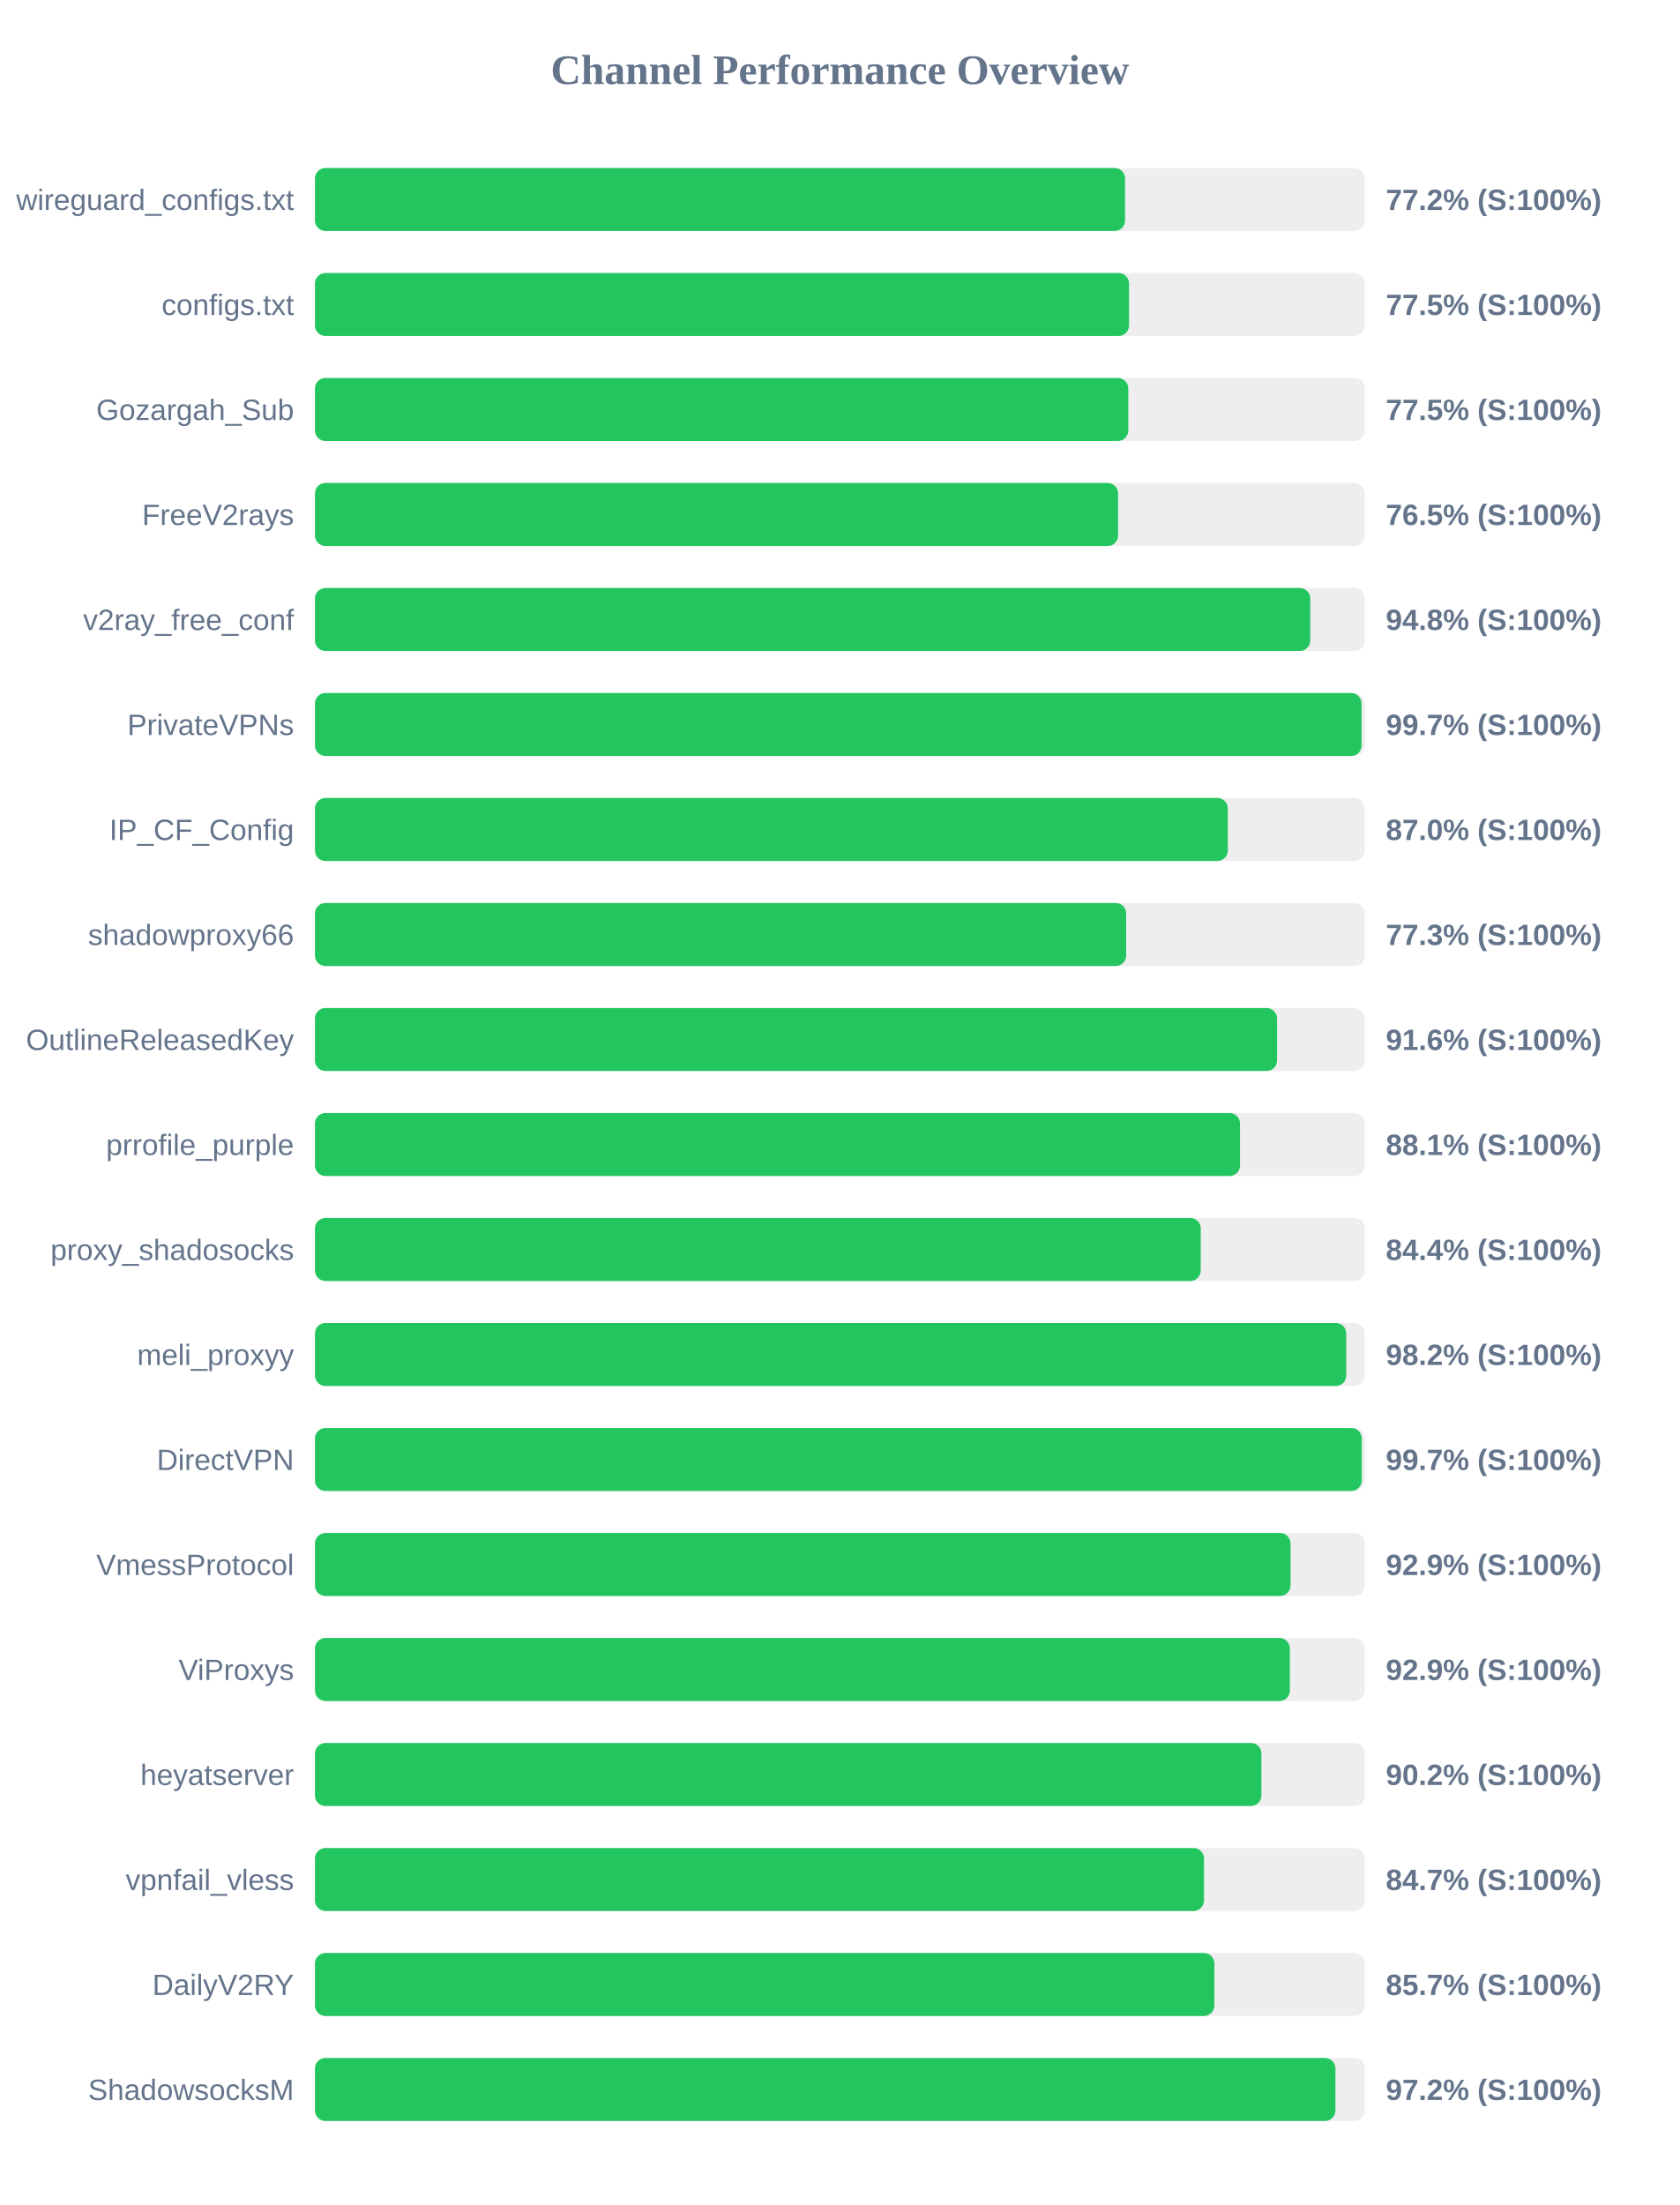
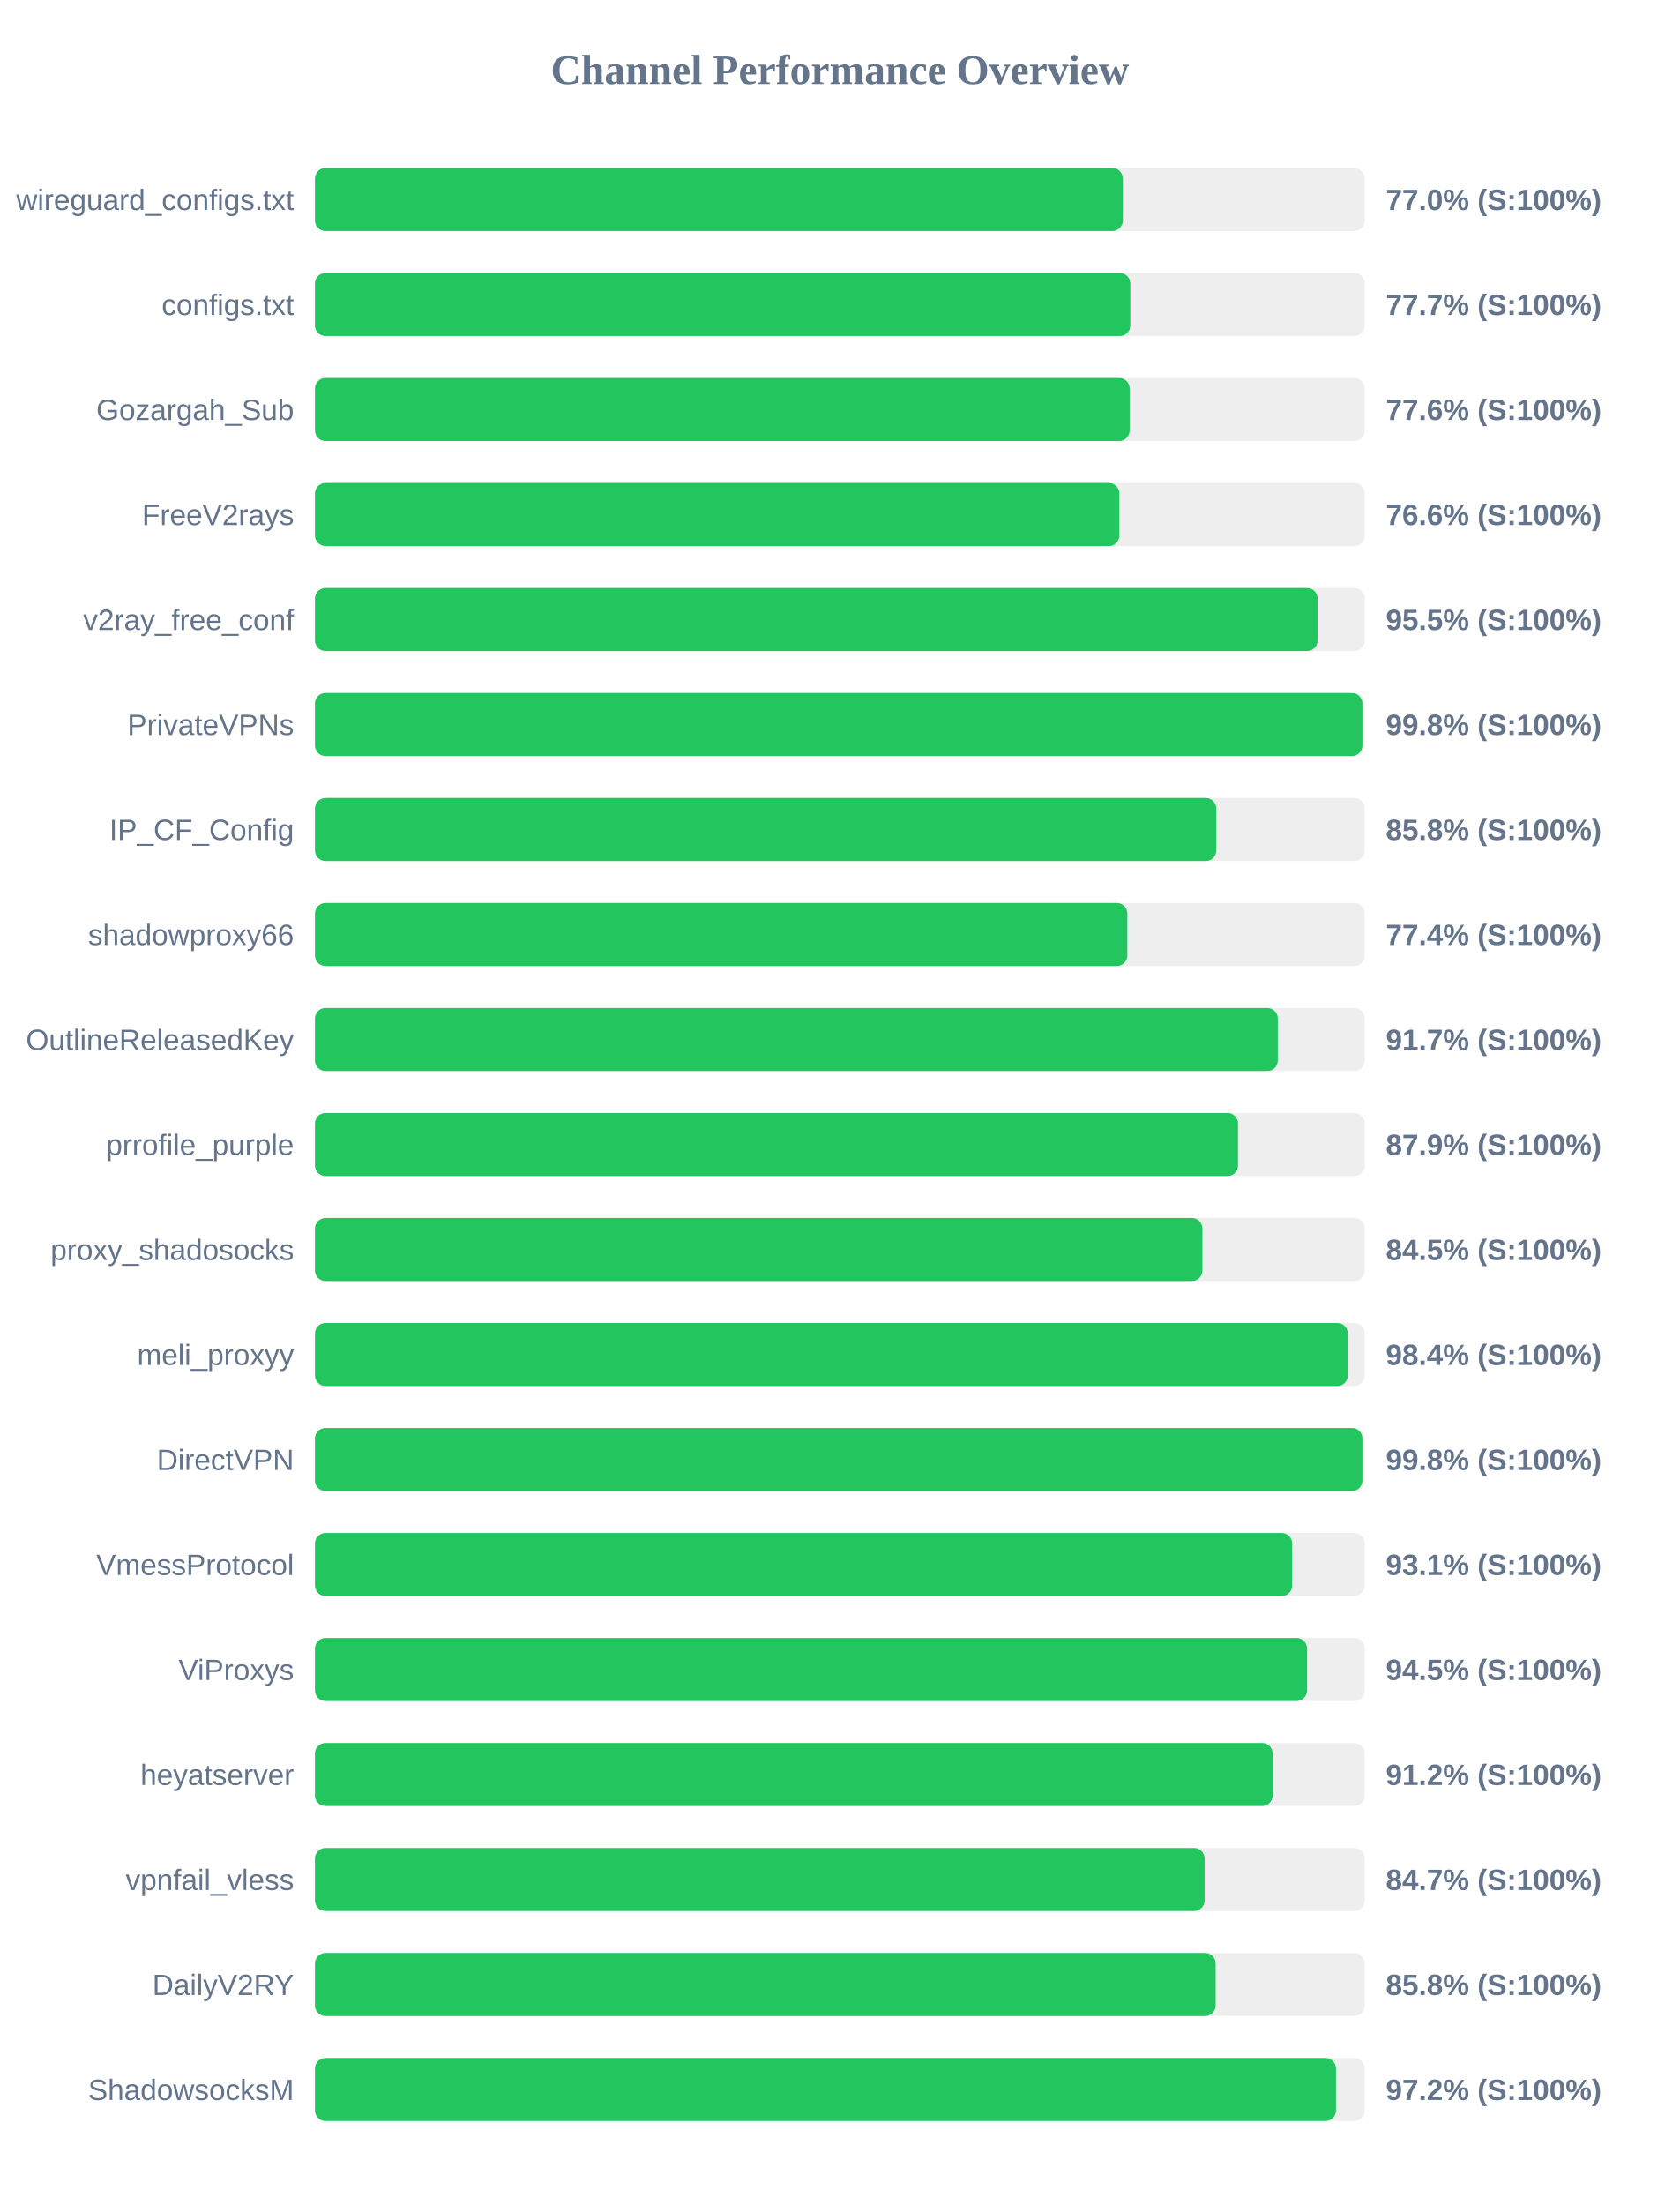
<svg xmlns="http://www.w3.org/2000/svg" width="800" height="1050" version="1.1">
  <style>
        .row { font: 14px Arial; fill: #64748b; }
        .score { font: bold 14px Arial; fill: #64748b; }
    </style>
  <text x="400" y="40" text-anchor="middle" font-size="20px" font-weight="bold" fill="#64748b">Channel Performance Overview</text>
  <rect x="150" y="80" width="500" height="30" fill="#eee" rx="5" />
-   <rect x="150" y="80" width="385.8" height="30" fill="#22c55e" rx="5" />
+   <rect x="150" y="80" width="384.75" height="30" fill="#22c55e" rx="5" />
  <text x="140" y="100" text-anchor="end" class="row">wireguard_configs.txt</text>
-   <text x="660" y="100" text-anchor="start" class="score">77.2% (S:100%)</text>
+   <text x="660" y="100" text-anchor="start" class="score">77.0% (S:100%)</text>
  <rect x="150" y="130" width="500" height="30" fill="#eee" rx="5" />
-   <rect x="150" y="130" width="387.7" height="30" fill="#22c55e" rx="5" />
+   <rect x="150" y="130" width="388.3" height="30" fill="#22c55e" rx="5" />
  <text x="140" y="150" text-anchor="end" class="row">configs.txt</text>
-   <text x="660" y="150" text-anchor="start" class="score">77.5% (S:100%)</text>
+   <text x="660" y="150" text-anchor="start" class="score">77.7% (S:100%)</text>
  <rect x="150" y="180" width="500" height="30" fill="#eee" rx="5" />
-   <rect x="150" y="180" width="387.35" height="30" fill="#22c55e" rx="5" />
+   <rect x="150" y="180" width="388.0" height="30" fill="#22c55e" rx="5" />
  <text x="140" y="200" text-anchor="end" class="row">Gozargah_Sub</text>
-   <text x="660" y="200" text-anchor="start" class="score">77.5% (S:100%)</text>
+   <text x="660" y="200" text-anchor="start" class="score">77.6% (S:100%)</text>
  <rect x="150" y="230" width="500" height="30" fill="#eee" rx="5" />
-   <rect x="150" y="230" width="382.5" height="30" fill="#22c55e" rx="5" />
+   <rect x="150" y="230" width="383.1" height="30" fill="#22c55e" rx="5" />
  <text x="140" y="250" text-anchor="end" class="row">FreeV2rays</text>
-   <text x="660" y="250" text-anchor="start" class="score">76.5% (S:100%)</text>
+   <text x="660" y="250" text-anchor="start" class="score">76.6% (S:100%)</text>
  <rect x="150" y="280" width="500" height="30" fill="#eee" rx="5" />
-   <rect x="150" y="280" width="474.0" height="30" fill="#22c55e" rx="5" />
+   <rect x="150" y="280" width="477.5" height="30" fill="#22c55e" rx="5" />
  <text x="140" y="300" text-anchor="end" class="row">v2ray_free_conf</text>
-   <text x="660" y="300" text-anchor="start" class="score">94.8% (S:100%)</text>
+   <text x="660" y="300" text-anchor="start" class="score">95.5% (S:100%)</text>
  <rect x="150" y="330" width="500" height="30" fill="#eee" rx="5" />
-   <rect x="150" y="330" width="498.45" height="30" fill="#22c55e" rx="5" />
+   <rect x="150" y="330" width="498.85" height="30" fill="#22c55e" rx="5" />
  <text x="140" y="350" text-anchor="end" class="row">PrivateVPNs</text>
-   <text x="660" y="350" text-anchor="start" class="score">99.7% (S:100%)</text>
+   <text x="660" y="350" text-anchor="start" class="score">99.8% (S:100%)</text>
  <rect x="150" y="380" width="500" height="30" fill="#eee" rx="5" />
-   <rect x="150" y="380" width="434.75" height="30" fill="#22c55e" rx="5" />
+   <rect x="150" y="380" width="429.25" height="30" fill="#22c55e" rx="5" />
  <text x="140" y="400" text-anchor="end" class="row">IP_CF_Config</text>
-   <text x="660" y="400" text-anchor="start" class="score">87.0% (S:100%)</text>
+   <text x="660" y="400" text-anchor="start" class="score">85.8% (S:100%)</text>
  <rect x="150" y="430" width="500" height="30" fill="#eee" rx="5" />
-   <rect x="150" y="430" width="386.35" height="30" fill="#22c55e" rx="5" />
+   <rect x="150" y="430" width="386.9" height="30" fill="#22c55e" rx="5" />
  <text x="140" y="450" text-anchor="end" class="row">shadowproxy66</text>
-   <text x="660" y="450" text-anchor="start" class="score">77.3% (S:100%)</text>
+   <text x="660" y="450" text-anchor="start" class="score">77.4% (S:100%)</text>
  <rect x="150" y="480" width="500" height="30" fill="#eee" rx="5" />
-   <rect x="150" y="480" width="458.2" height="30" fill="#22c55e" rx="5" />
+   <rect x="150" y="480" width="458.55" height="30" fill="#22c55e" rx="5" />
  <text x="140" y="500" text-anchor="end" class="row">OutlineReleasedKey</text>
-   <text x="660" y="500" text-anchor="start" class="score">91.6% (S:100%)</text>
+   <text x="660" y="500" text-anchor="start" class="score">91.7% (S:100%)</text>
  <rect x="150" y="530" width="500" height="30" fill="#eee" rx="5" />
-   <rect x="150" y="530" width="440.55" height="30" fill="#22c55e" rx="5" />
+   <rect x="150" y="530" width="439.6" height="30" fill="#22c55e" rx="5" />
  <text x="140" y="550" text-anchor="end" class="row">prrofile_purple</text>
-   <text x="660" y="550" text-anchor="start" class="score">88.1% (S:100%)</text>
+   <text x="660" y="550" text-anchor="start" class="score">87.9% (S:100%)</text>
  <rect x="150" y="580" width="500" height="30" fill="#eee" rx="5" />
-   <rect x="150" y="580" width="421.85" height="30" fill="#22c55e" rx="5" />
+   <rect x="150" y="580" width="422.65" height="30" fill="#22c55e" rx="5" />
  <text x="140" y="600" text-anchor="end" class="row">proxy_shadosocks</text>
-   <text x="660" y="600" text-anchor="start" class="score">84.4% (S:100%)</text>
+   <text x="660" y="600" text-anchor="start" class="score">84.5% (S:100%)</text>
  <rect x="150" y="630" width="500" height="30" fill="#eee" rx="5" />
-   <rect x="150" y="630" width="491.15" height="30" fill="#22c55e" rx="5" />
+   <rect x="150" y="630" width="491.9" height="30" fill="#22c55e" rx="5" />
  <text x="140" y="650" text-anchor="end" class="row">meli_proxyy</text>
-   <text x="660" y="650" text-anchor="start" class="score">98.2% (S:100%)</text>
+   <text x="660" y="650" text-anchor="start" class="score">98.4% (S:100%)</text>
  <rect x="150" y="680" width="500" height="30" fill="#eee" rx="5" />
-   <rect x="150" y="680" width="498.55" height="30" fill="#22c55e" rx="5" />
+   <rect x="150" y="680" width="498.85" height="30" fill="#22c55e" rx="5" />
  <text x="140" y="700" text-anchor="end" class="row">DirectVPN</text>
-   <text x="660" y="700" text-anchor="start" class="score">99.7% (S:100%)</text>
+   <text x="660" y="700" text-anchor="start" class="score">99.8% (S:100%)</text>
  <rect x="150" y="730" width="500" height="30" fill="#eee" rx="5" />
-   <rect x="150" y="730" width="464.6" height="30" fill="#22c55e" rx="5" />
+   <rect x="150" y="730" width="465.4" height="30" fill="#22c55e" rx="5" />
  <text x="140" y="750" text-anchor="end" class="row">VmessProtocol</text>
-   <text x="660" y="750" text-anchor="start" class="score">92.9% (S:100%)</text>
+   <text x="660" y="750" text-anchor="start" class="score">93.1% (S:100%)</text>
  <rect x="150" y="780" width="500" height="30" fill="#eee" rx="5" />
-   <rect x="150" y="780" width="464.3" height="30" fill="#22c55e" rx="5" />
+   <rect x="150" y="780" width="472.5" height="30" fill="#22c55e" rx="5" />
  <text x="140" y="800" text-anchor="end" class="row">ViProxys</text>
-   <text x="660" y="800" text-anchor="start" class="score">92.9% (S:100%)</text>
+   <text x="660" y="800" text-anchor="start" class="score">94.5% (S:100%)</text>
  <rect x="150" y="830" width="500" height="30" fill="#eee" rx="5" />
-   <rect x="150" y="830" width="450.75" height="30" fill="#22c55e" rx="5" />
+   <rect x="150" y="830" width="456.1" height="30" fill="#22c55e" rx="5" />
  <text x="140" y="850" text-anchor="end" class="row">heyatserver</text>
-   <text x="660" y="850" text-anchor="start" class="score">90.2% (S:100%)</text>
+   <text x="660" y="850" text-anchor="start" class="score">91.2% (S:100%)</text>
  <rect x="150" y="880" width="500" height="30" fill="#eee" rx="5" />
-   <rect x="150" y="880" width="423.4" height="30" fill="#22c55e" rx="5" />
+   <rect x="150" y="880" width="423.7" height="30" fill="#22c55e" rx="5" />
  <text x="140" y="900" text-anchor="end" class="row">vpnfail_vless</text>
  <text x="660" y="900" text-anchor="start" class="score">84.7% (S:100%)</text>
  <rect x="150" y="930" width="500" height="30" fill="#eee" rx="5" />
-   <rect x="150" y="930" width="428.35" height="30" fill="#22c55e" rx="5" />
+   <rect x="150" y="930" width="428.95" height="30" fill="#22c55e" rx="5" />
  <text x="140" y="950" text-anchor="end" class="row">DailyV2RY</text>
-   <text x="660" y="950" text-anchor="start" class="score">85.7% (S:100%)</text>
+   <text x="660" y="950" text-anchor="start" class="score">85.8% (S:100%)</text>
  <rect x="150" y="980" width="500" height="30" fill="#eee" rx="5" />
-   <rect x="150" y="980" width="486.0" height="30" fill="#22c55e" rx="5" />
+   <rect x="150" y="980" width="486.25" height="30" fill="#22c55e" rx="5" />
  <text x="140" y="1000" text-anchor="end" class="row">ShadowsocksM</text>
  <text x="660" y="1000" text-anchor="start" class="score">97.2% (S:100%)</text>
</svg>
